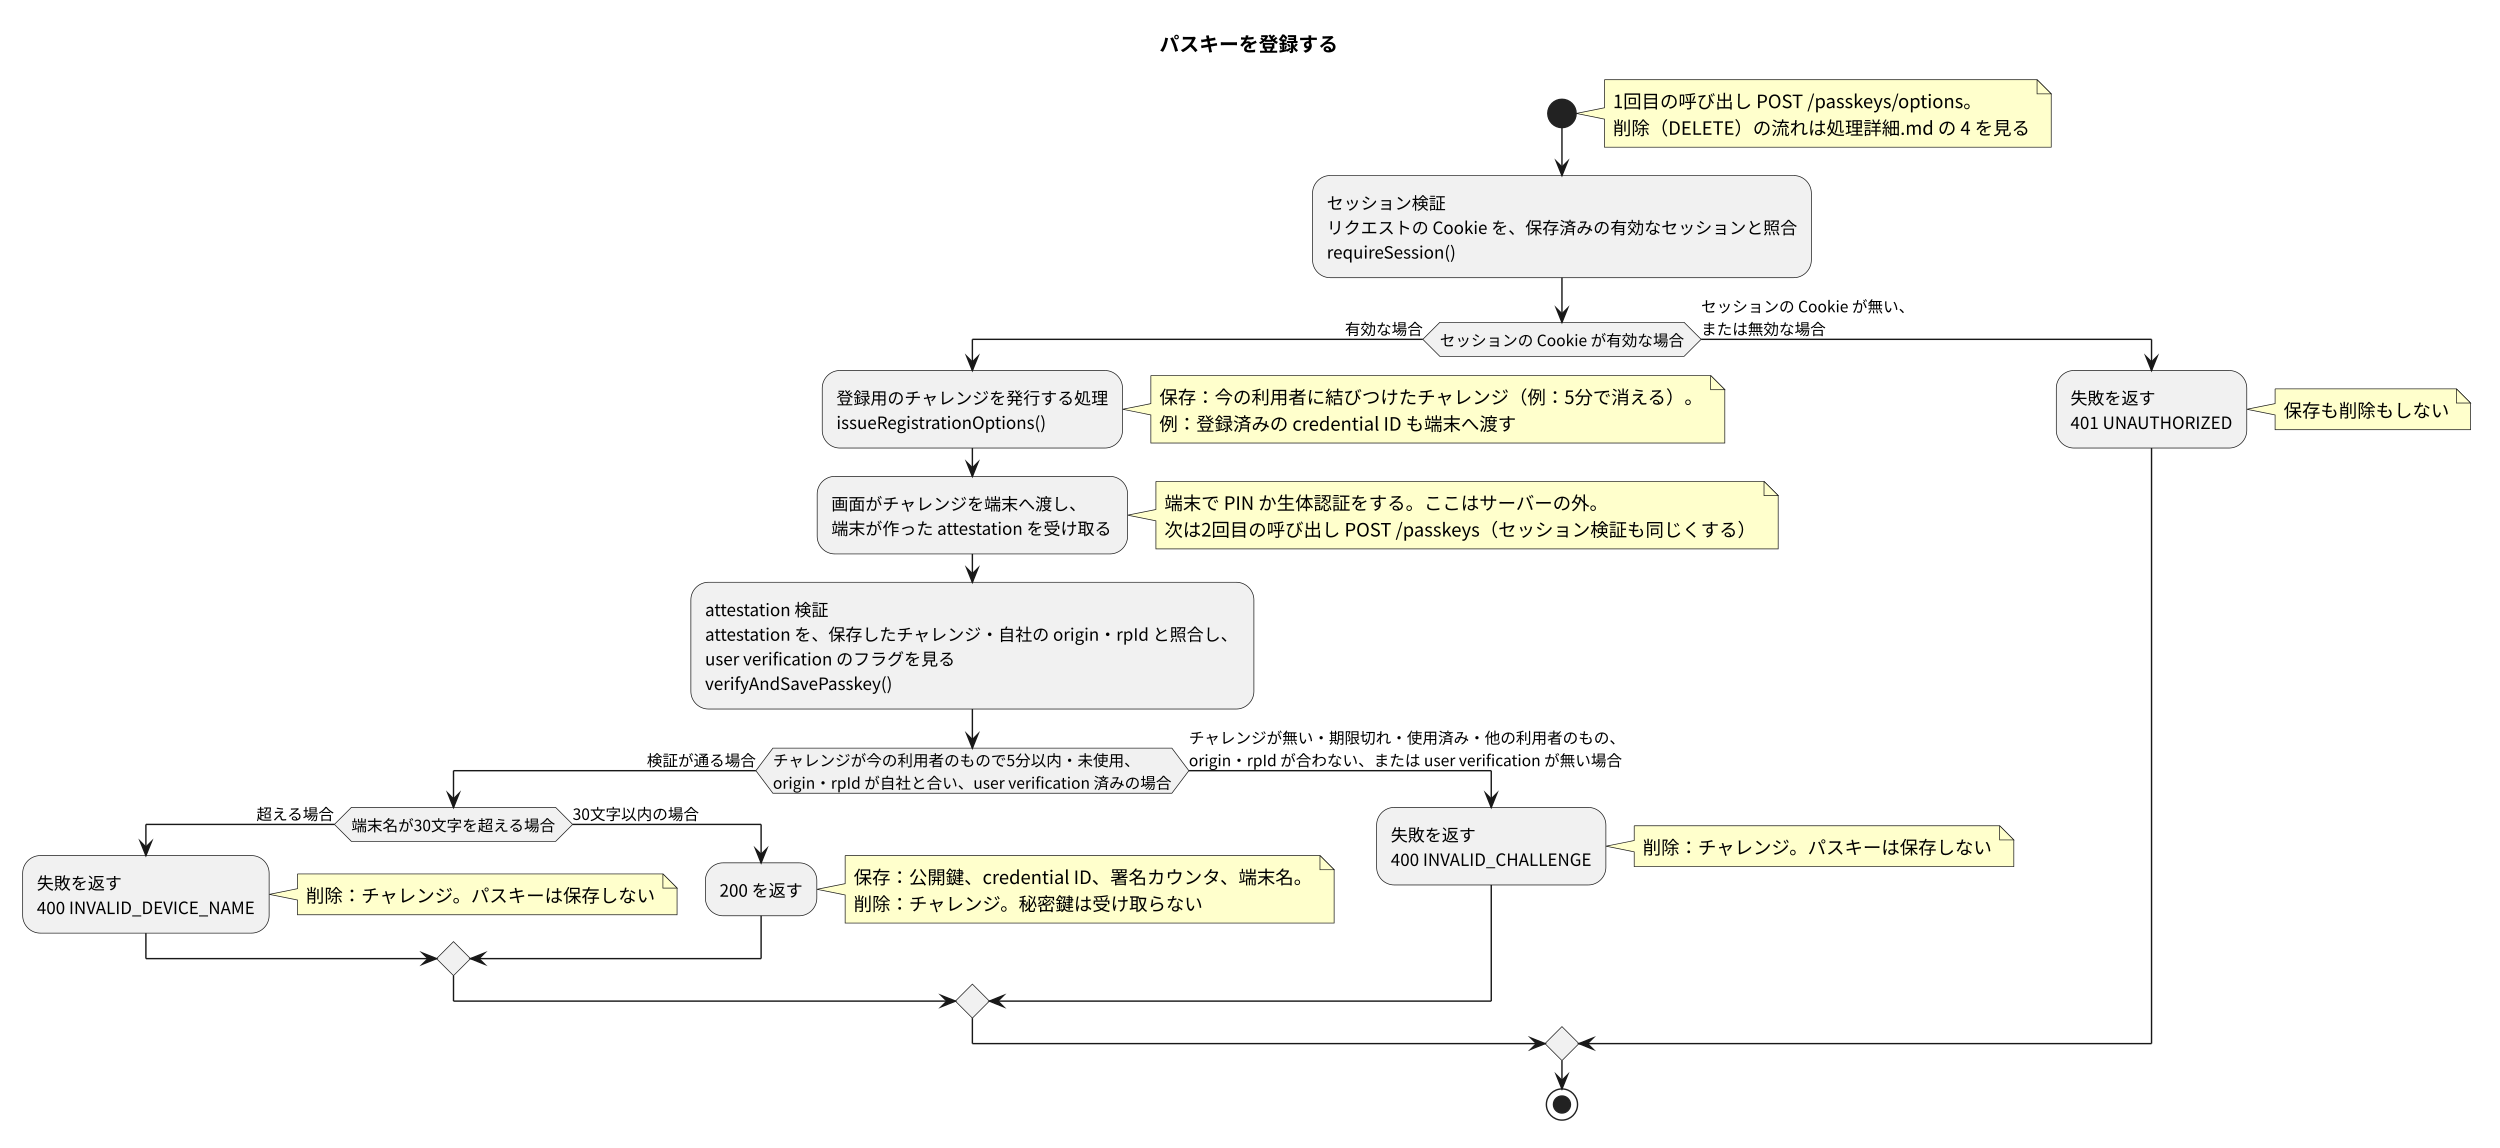
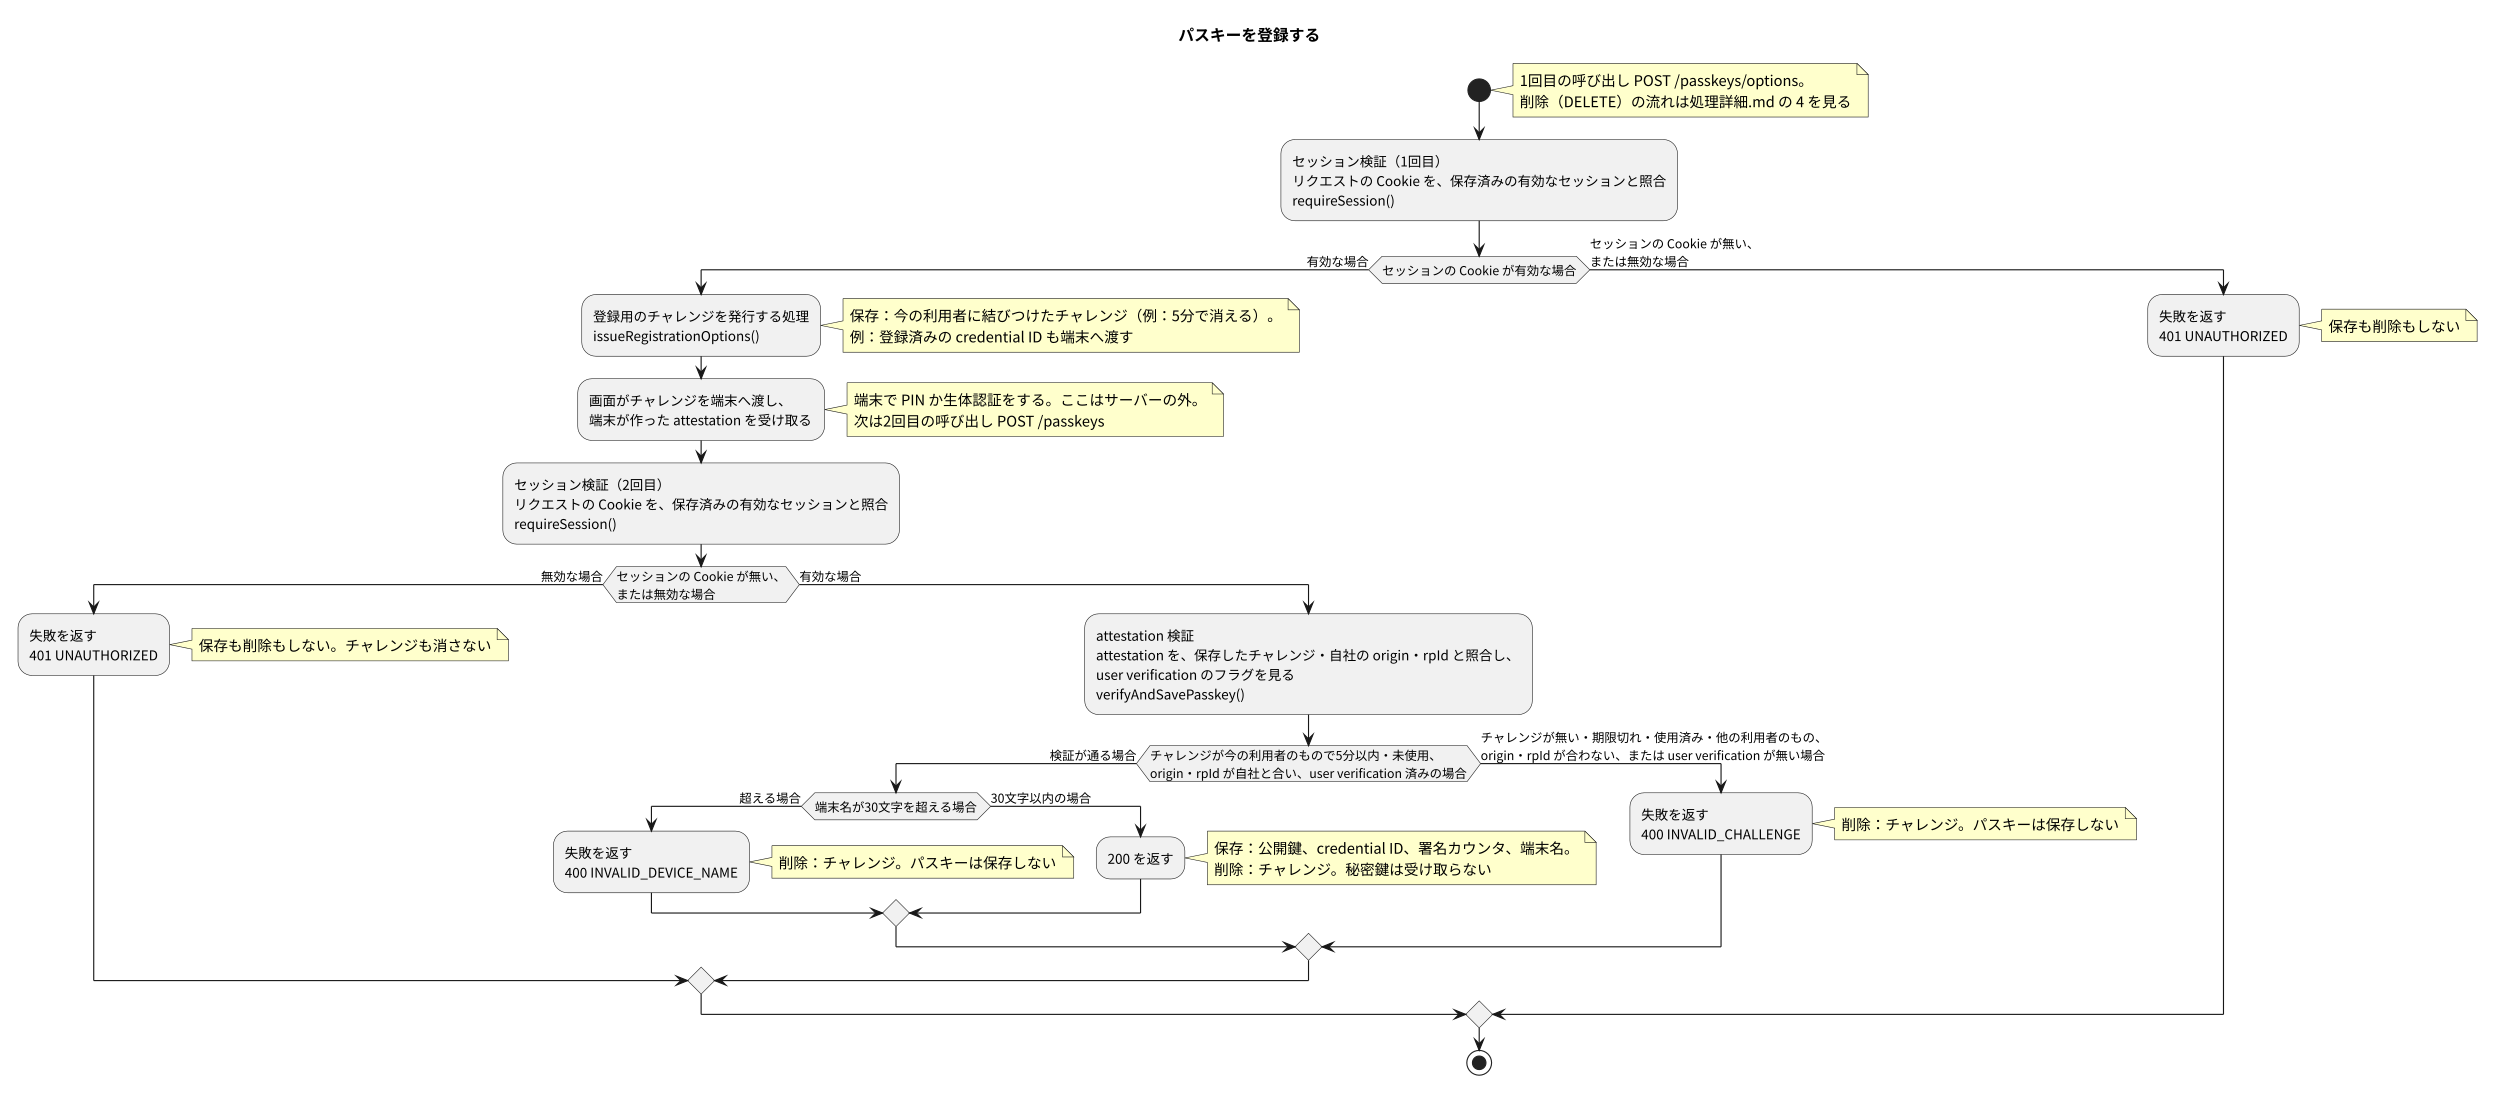
- <svg xmlns="http://www.w3.org/2000/svg" version="1.1" data-diagram-type="ACTIVITY" style="width:1765px;height:810px;background:#FFFFFF;" width="1765px" height="810px" viewBox="0 0 1765 810" zoomAndPan="magnify" preserveAspectRatio="none" contentStyleType="text/css">
+ <svg xmlns="http://www.w3.org/2000/svg" version="1.1" data-diagram-type="ACTIVITY" style="width:2220px;height:974px;background:#FFFFFF;" width="2220px" height="974px" viewBox="0 0 2220 974" zoomAndPan="magnify" preserveAspectRatio="none" contentStyleType="text/css">
  <defs />
  <g font-family="sans-serif" lengthAdjust="spacing">
    <g class="title" data-source-line="8">
-       <text x="818.61" y="36.24" fill="#000" font-size="14" textLength="125.999" font-weight="700" font-family="'Noto Sans CJK JP'">パスキーを登録する</text>
+       <text x="1046.345" y="36.24" fill="#000" font-size="14" textLength="125.999" font-weight="700" font-family="'Noto Sans CJK JP'">パスキーを登録する</text>
    </g>
-     <path d="M1132.743,56.272 L1132.743,76.096 L1112.743,80.096 L1132.743,84.096 L1132.743,103.92 A0,0 0 0 0 1132.743,103.92 L1448.167,103.92 A0,0 0 0 0 1448.167,103.92 L1448.167,66.272 L1438.167,56.272 L1132.743,56.272 A0,0 0 0 0 1132.743,56.272" style="stroke:#181818;stroke-width:0.5;" fill="#FFC" />
-     <path d="M1438.167,56.272 L1438.167,66.272 L1448.167,66.272 L1438.167,56.272" style="stroke:#181818;stroke-width:0.5;" fill="#FFC" />
-     <text x="1138.743" y="76.352" fill="#000" font-size="13" textLength="261.729" font-family="'Noto Sans CJK JP'">1回目の呼び出し POST /passkeys/options。</text>
-     <text x="1138.743" y="95.176" fill="#000" font-size="13" textLength="294.424" font-family="'Noto Sans CJK JP'">削除（DELETE）の流れは処理詳細.md の 4 を見る</text>
-     <ellipse cx="1102.743" cy="80.096" rx="10" ry="10" fill="#222" style="stroke:#222;stroke-width:1;" />
-     <rect x="926.667" y="123.92" width="352.151" height="72.128" fill="#F1F1F1" style="stroke:#181818;stroke-width:0.5;" rx="12.5" ry="12.5" />
-     <text x="936.667" y="147.84" fill="#000" font-size="12" textLength="84.001" font-family="'Noto Sans CJK JP'">セッション検証</text>
-     <text x="936.667" y="165.216" fill="#000" font-size="12" textLength="332.151" font-family="'Noto Sans CJK JP'">リクエストの Cookie を、保存済みの有効なセッションと照合</text>
-     <text x="936.667" y="182.592" fill="#000" font-size="12" textLength="91.669" font-family="'Noto Sans CJK JP'">requireSession()</text>
-     <polygon points="1016.509,227.572,1188.977,227.572,1200.977,239.572,1188.977,251.572,1016.509,251.572,1004.509,239.572,1016.509,227.572" fill="#F1F1F1" style="stroke:#181818;stroke-width:0.5;stroke-linejoin:miter;stroke-miterlimit:10;" />
-     <text x="1016.509" y="244.368" fill="#000" font-size="11" textLength="172.468" font-family="'Noto Sans CJK JP'">セッションの Cookie が有効な場合</text>
-     <text x="949.509" y="236.404" fill="#000" font-size="11" textLength="55" font-family="'Noto Sans CJK JP'">有効な場合</text>
-     <text x="1200.977" y="220.476" fill="#000" font-size="11" textLength="150.468" font-family="'Noto Sans CJK JP'">セッションの Cookie が無い、</text>
-     <text x="1200.977" y="236.404" fill="#000" font-size="11" textLength="87.999" font-family="'Noto Sans CJK JP'">または無効な場合</text>
-     <path d="M812.5,265.124 L812.5,284.948 L792.5,288.948 L812.5,292.948 L812.5,312.772 A0,0 0 0 0 812.5,312.772 L1217.715,312.772 A0,0 0 0 0 1217.715,312.772 L1217.715,275.124 L1207.715,265.124 L812.5,265.124 A0,0 0 0 0 812.5,265.124" style="stroke:#181818;stroke-width:0.5;" fill="#FFC" />
-     <path d="M1207.715,265.124 L1207.715,275.124 L1217.715,275.124 L1207.715,265.124" style="stroke:#181818;stroke-width:0.5;" fill="#FFC" />
-     <text x="818.5" y="285.204" fill="#000" font-size="13" textLength="384.215" font-family="'Noto Sans CJK JP'">保存：今の利用者に結びつけたチャレンジ（例：5分で消える）。</text>
-     <text x="818.5" y="304.028" fill="#000" font-size="13" textLength="252.044" font-family="'Noto Sans CJK JP'">例：登録済みの credential ID も端末へ渡す</text>
-     <rect x="580.499" y="261.572" width="212.001" height="54.752" fill="#F1F1F1" style="stroke:#181818;stroke-width:0.5;" rx="12.5" ry="12.5" />
-     <text x="590.499" y="285.492" fill="#000" font-size="12" textLength="192.001" font-family="'Noto Sans CJK JP'">登録用のチャレンジを発行する処理</text>
-     <text x="590.499" y="302.868" fill="#000" font-size="12" textLength="149.257" font-family="'Noto Sans CJK JP'">issueRegistrationOptions()</text>
-     <path d="M816.07,339.876 L816.07,359.7 L796.07,363.7 L816.07,367.7 L816.07,387.524 A0,0 0 0 0 816.07,387.524 L1255.397,387.524 A0,0 0 0 0 1255.397,387.524 L1255.397,349.876 L1245.397,339.876 L816.07,339.876 A0,0 0 0 0 816.07,339.876" style="stroke:#181818;stroke-width:0.5;" fill="#FFC" />
-     <path d="M1245.397,339.876 L1245.397,349.876 L1255.397,349.876 L1245.397,339.876" style="stroke:#181818;stroke-width:0.5;" fill="#FFC" />
-     <text x="822.07" y="359.956" fill="#000" font-size="13" textLength="313.261" font-family="'Noto Sans CJK JP'">端末で PIN か生体認証をする。ここはサーバーの外。</text>
-     <text x="822.07" y="378.78" fill="#000" font-size="13" textLength="418.327" font-family="'Noto Sans CJK JP'">次は2回目の呼び出し POST /passkeys（セッション検証も同じくする）</text>
-     <rect x="576.929" y="336.324" width="219.141" height="54.752" fill="#F1F1F1" style="stroke:#181818;stroke-width:0.5;" rx="12.5" ry="12.5" />
-     <text x="586.929" y="360.244" fill="#000" font-size="12" textLength="180.001" font-family="'Noto Sans CJK JP'">画面がチャレンジを端末へ渡し、</text>
-     <text x="586.929" y="377.621" fill="#000" font-size="12" textLength="199.141" font-family="'Noto Sans CJK JP'">端末が作った attestation を受け取る</text>
-     <rect x="487.75" y="411.077" width="397.499" height="89.504" fill="#F1F1F1" style="stroke:#181818;stroke-width:0.5;" rx="12.5" ry="12.5" />
-     <text x="497.75" y="434.997" fill="#000" font-size="12" textLength="88.453" font-family="'Noto Sans CJK JP'">attestation 検証</text>
-     <text x="497.75" y="452.373" fill="#000" font-size="12" textLength="377.499" font-family="'Noto Sans CJK JP'">attestation を、保存したチャレンジ・自社の origin・rpId と照合し、</text>
-     <text x="497.75" y="469.749" fill="#000" font-size="12" textLength="176.929" font-family="'Noto Sans CJK JP'">user verification のフラグを見る</text>
-     <text x="497.75" y="487.125" fill="#000" font-size="12" textLength="133.093" font-family="'Noto Sans CJK JP'">verifyAndSavePasskey()</text>
-     <polygon points="545.662,528.177,827.337,528.177,839.337,544.105,827.337,560.033,545.662,560.033,533.662,544.105,545.662,528.177" fill="#F1F1F1" style="stroke:#181818;stroke-width:0.5;stroke-linejoin:miter;stroke-miterlimit:10;" />
-     <text x="545.662" y="540.937" fill="#000" font-size="11" textLength="259.103" font-family="'Noto Sans CJK JP'">チャレンジが今の利用者のもので5分以内・未使用、</text>
-     <text x="545.662" y="556.865" fill="#000" font-size="11" textLength="281.675" font-family="'Noto Sans CJK JP'">origin・rpId が自社と合い、user verification 済みの場合</text>
-     <text x="456.662" y="540.937" fill="#000" font-size="11" textLength="76.999" font-family="'Noto Sans CJK JP'">検証が通る場合</text>
-     <text x="839.337" y="525.009" fill="#000" font-size="11" textLength="307.998" font-family="'Noto Sans CJK JP'">チャレンジが無い・期限切れ・使用済み・他の利用者のもの、</text>
-     <text x="839.337" y="540.937" fill="#000" font-size="11" textLength="306.139" font-family="'Noto Sans CJK JP'">origin・rpId が合わない、または user verification が無い場合</text>
-     <polygon points="248.07,570.033,392.279,570.033,404.279,582.033,392.279,594.033,248.07,594.033,236.07,582.033,248.07,570.033" fill="#F1F1F1" style="stroke:#181818;stroke-width:0.5;stroke-linejoin:miter;stroke-miterlimit:10;" />
-     <text x="248.07" y="586.829" fill="#000" font-size="11" textLength="144.209" font-family="'Noto Sans CJK JP'">端末名が30文字を超える場合</text>
-     <text x="181.07" y="578.865" fill="#000" font-size="11" textLength="55" font-family="'Noto Sans CJK JP'">超える場合</text>
-     <text x="404.279" y="578.865" fill="#000" font-size="11" textLength="89.209" font-family="'Noto Sans CJK JP'">30文字以内の場合</text>
-     <path d="M210.009,616.997 L210.009,627.409 L190.009,631.409 L210.009,635.409 L210.009,645.821 A0,0 0 0 0 210.009,645.821 L478.009,645.821 A0,0 0 0 0 478.009,645.821 L478.009,626.997 L468.009,616.997 L210.009,616.997 A0,0 0 0 0 210.009,616.997" style="stroke:#181818;stroke-width:0.5;" fill="#FFC" />
-     <path d="M468.009,616.997 L468.009,626.997 L478.009,626.997 L468.009,616.997" style="stroke:#181818;stroke-width:0.5;" fill="#FFC" />
-     <text x="216.009" y="637.077" fill="#000" font-size="13" textLength="247" font-family="'Noto Sans CJK JP'">削除：チャレンジ。パスキーは保存しない</text>
-     <rect x="16" y="604.033" width="174.009" height="54.752" fill="#F1F1F1" style="stroke:#181818;stroke-width:0.5;" rx="12.5" ry="12.5" />
-     <text x="26" y="627.953" fill="#000" font-size="12" textLength="60" font-family="'Noto Sans CJK JP'">失敗を返す</text>
-     <text x="26" y="645.329" fill="#000" font-size="12" textLength="154.009" font-family="'Noto Sans CJK JP'">400 INVALID_DEVICE_NAME</text>
-     <path d="M596.678,604.033 L596.678,623.857 L576.678,627.857 L596.678,631.857 L596.678,651.681 A0,0 0 0 0 596.678,651.681 L941.898,651.681 A0,0 0 0 0 941.898,651.681 L941.898,614.033 L931.898,604.033 L596.678,604.033 A0,0 0 0 0 596.678,604.033" style="stroke:#181818;stroke-width:0.5;" fill="#FFC" />
-     <path d="M931.898,604.033 L931.898,614.033 L941.898,614.033 L931.898,604.033" style="stroke:#181818;stroke-width:0.5;" fill="#FFC" />
-     <text x="602.678" y="624.113" fill="#000" font-size="13" textLength="324.22" font-family="'Noto Sans CJK JP'">保存：公開鍵、credential ID、署名カウンタ、端末名。</text>
-     <text x="602.678" y="642.937" fill="#000" font-size="13" textLength="247" font-family="'Noto Sans CJK JP'">削除：チャレンジ。秘密鍵は受け取らない</text>
-     <rect x="498.009" y="609.169" width="78.668" height="37.376" fill="#F1F1F1" style="stroke:#181818;stroke-width:0.5;" rx="12.5" ry="12.5" />
-     <text x="508.009" y="633.089" fill="#000" font-size="12" textLength="58.668" font-family="'Noto Sans CJK JP'">200 を返す</text>
-     <polygon points="320.174,664.785,332.174,676.785,320.174,688.785,308.174,676.785,320.174,664.785" fill="#F1F1F1" style="stroke:#181818;stroke-width:0.5;stroke-linejoin:miter;stroke-miterlimit:10;" />
-     <path d="M1153.751,582.997 L1153.751,593.409 L1133.751,597.409 L1153.751,601.409 L1153.751,611.821 A0,0 0 0 0 1153.751,611.821 L1421.751,611.821 A0,0 0 0 0 1421.751,611.821 L1421.751,592.997 L1411.751,582.997 L1153.751,582.997 A0,0 0 0 0 1153.751,582.997" style="stroke:#181818;stroke-width:0.5;" fill="#FFC" />
-     <path d="M1411.751,582.997 L1411.751,592.997 L1421.751,592.997 L1411.751,582.997" style="stroke:#181818;stroke-width:0.5;" fill="#FFC" />
-     <text x="1159.751" y="603.077" fill="#000" font-size="13" textLength="247" font-family="'Noto Sans CJK JP'">削除：チャレンジ。パスキーは保存しない</text>
-     <rect x="971.898" y="570.033" width="161.853" height="54.752" fill="#F1F1F1" style="stroke:#181818;stroke-width:0.5;" rx="12.5" ry="12.5" />
-     <text x="981.898" y="593.953" fill="#000" font-size="12" textLength="60" font-family="'Noto Sans CJK JP'">失敗を返す</text>
-     <text x="981.898" y="611.329" fill="#000" font-size="12" textLength="141.853" font-family="'Noto Sans CJK JP'">400 INVALID_CHALLENGE</text>
-     <polygon points="686.499,694.785,698.499,706.785,686.499,718.785,674.499,706.785,686.499,694.785" fill="#F1F1F1" style="stroke:#181818;stroke-width:0.5;stroke-linejoin:miter;stroke-miterlimit:10;" />
-     <path d="M1606.22,274.536 L1606.22,284.948 L1586.22,288.948 L1606.22,292.948 L1606.22,303.36 A0,0 0 0 0 1606.22,303.36 L1744.22,303.36 A0,0 0 0 0 1744.22,303.36 L1744.22,284.536 L1734.22,274.536 L1606.22,274.536 A0,0 0 0 0 1606.22,274.536" style="stroke:#181818;stroke-width:0.5;" fill="#FFC" />
-     <path d="M1734.22,274.536 L1734.22,284.536 L1744.22,284.536 L1734.22,274.536" style="stroke:#181818;stroke-width:0.5;" fill="#FFC" />
-     <text x="1612.22" y="294.616" fill="#000" font-size="13" textLength="117" font-family="'Noto Sans CJK JP'">保存も削除もしない</text>
-     <rect x="1451.751" y="261.572" width="134.469" height="54.752" fill="#F1F1F1" style="stroke:#181818;stroke-width:0.5;" rx="12.5" ry="12.5" />
-     <text x="1461.751" y="285.492" fill="#000" font-size="12" textLength="60" font-family="'Noto Sans CJK JP'">失敗を返す</text>
-     <text x="1461.751" y="302.868" fill="#000" font-size="12" textLength="114.469" font-family="'Noto Sans CJK JP'">401 UNAUTHORIZED</text>
-     <polygon points="1102.743,724.785,1114.743,736.785,1102.743,748.785,1090.743,736.785,1102.743,724.785" fill="#F1F1F1" style="stroke:#181818;stroke-width:0.5;stroke-linejoin:miter;stroke-miterlimit:10;" />
-     <ellipse cx="1102.743" cy="779.785" rx="11" ry="11" fill="none" style="stroke:#222;stroke-width:1;" />
-     <ellipse cx="1102.743" cy="779.785" rx="6" ry="6" fill="#222" style="stroke:#222;stroke-width:1;" />
-     <line x1="1102.743" y1="90.096" x2="1102.743" y2="123.92" style="stroke:#181818;stroke-width:1;" />
-     <polygon points="1098.743,113.92,1102.743,123.92,1106.743,113.92,1102.743,117.92" fill="#181818" style="stroke:#181818;stroke-width:1;stroke-linejoin:miter;stroke-miterlimit:10;" />
-     <line x1="686.499" y1="316.324" x2="686.499" y2="336.324" style="stroke:#181818;stroke-width:1;" />
-     <polygon points="682.499,326.324,686.499,336.324,690.499,326.324,686.499,330.324" fill="#181818" style="stroke:#181818;stroke-width:1;stroke-linejoin:miter;stroke-miterlimit:10;" />
-     <line x1="686.499" y1="391.077" x2="686.499" y2="411.077" style="stroke:#181818;stroke-width:1;" />
-     <polygon points="682.499,401.077,686.499,411.077,690.499,401.077,686.499,405.077" fill="#181818" style="stroke:#181818;stroke-width:1;stroke-linejoin:miter;stroke-miterlimit:10;" />
-     <line x1="236.07" y1="582.033" x2="103.005" y2="582.033" style="stroke:#181818;stroke-width:1;" />
-     <line x1="103.005" y1="582.033" x2="103.005" y2="604.033" style="stroke:#181818;stroke-width:1;" />
-     <polygon points="99.005,594.033,103.005,604.033,107.005,594.033,103.005,598.033" fill="#181818" style="stroke:#181818;stroke-width:1;stroke-linejoin:miter;stroke-miterlimit:10;" />
-     <line x1="404.279" y1="582.033" x2="537.344" y2="582.033" style="stroke:#181818;stroke-width:1;" />
-     <line x1="537.344" y1="582.033" x2="537.344" y2="609.169" style="stroke:#181818;stroke-width:1;" />
-     <polygon points="533.344,599.169,537.344,609.169,541.344,599.169,537.344,603.169" fill="#181818" style="stroke:#181818;stroke-width:1;stroke-linejoin:miter;stroke-miterlimit:10;" />
-     <line x1="103.005" y1="658.785" x2="103.005" y2="676.785" style="stroke:#181818;stroke-width:1;" />
-     <line x1="103.005" y1="676.785" x2="308.174" y2="676.785" style="stroke:#181818;stroke-width:1;" />
-     <polygon points="298.174,672.785,308.174,676.785,298.174,680.785,302.174,676.785" fill="#181818" style="stroke:#181818;stroke-width:1;stroke-linejoin:miter;stroke-miterlimit:10;" />
-     <line x1="537.344" y1="646.545" x2="537.344" y2="676.785" style="stroke:#181818;stroke-width:1;" />
-     <line x1="537.344" y1="676.785" x2="332.174" y2="676.785" style="stroke:#181818;stroke-width:1;" />
-     <polygon points="342.174,672.785,332.174,676.785,342.174,680.785,338.174,676.785" fill="#181818" style="stroke:#181818;stroke-width:1;stroke-linejoin:miter;stroke-miterlimit:10;" />
-     <line x1="533.662" y1="544.105" x2="320.174" y2="544.105" style="stroke:#181818;stroke-width:1;" />
-     <line x1="320.174" y1="544.105" x2="320.174" y2="570.033" style="stroke:#181818;stroke-width:1;" />
-     <polygon points="316.174,560.033,320.174,570.033,324.174,560.033,320.174,564.033" fill="#181818" style="stroke:#181818;stroke-width:1;stroke-linejoin:miter;stroke-miterlimit:10;" />
-     <line x1="839.337" y1="544.105" x2="1052.825" y2="544.105" style="stroke:#181818;stroke-width:1;" />
-     <line x1="1052.825" y1="544.105" x2="1052.825" y2="570.033" style="stroke:#181818;stroke-width:1;" />
-     <polygon points="1048.825,560.033,1052.825,570.033,1056.825,560.033,1052.825,564.033" fill="#181818" style="stroke:#181818;stroke-width:1;stroke-linejoin:miter;stroke-miterlimit:10;" />
-     <line x1="320.174" y1="688.785" x2="320.174" y2="706.785" style="stroke:#181818;stroke-width:1;" />
-     <line x1="320.174" y1="706.785" x2="674.499" y2="706.785" style="stroke:#181818;stroke-width:1;" />
-     <polygon points="664.499,702.785,674.499,706.785,664.499,710.785,668.499,706.785" fill="#181818" style="stroke:#181818;stroke-width:1;stroke-linejoin:miter;stroke-miterlimit:10;" />
-     <line x1="1052.825" y1="624.785" x2="1052.825" y2="706.785" style="stroke:#181818;stroke-width:1;" />
-     <line x1="1052.825" y1="706.785" x2="698.499" y2="706.785" style="stroke:#181818;stroke-width:1;" />
-     <polygon points="708.499,702.785,698.499,706.785,708.499,710.785,704.499,706.785" fill="#181818" style="stroke:#181818;stroke-width:1;stroke-linejoin:miter;stroke-miterlimit:10;" />
-     <line x1="686.499" y1="500.581" x2="686.499" y2="528.177" style="stroke:#181818;stroke-width:1;" />
-     <polygon points="682.499,518.177,686.499,528.177,690.499,518.177,686.499,522.177" fill="#181818" style="stroke:#181818;stroke-width:1;stroke-linejoin:miter;stroke-miterlimit:10;" />
-     <line x1="1004.509" y1="239.572" x2="686.499" y2="239.572" style="stroke:#181818;stroke-width:1;" />
-     <line x1="686.499" y1="239.572" x2="686.499" y2="261.572" style="stroke:#181818;stroke-width:1;" />
-     <polygon points="682.499,251.572,686.499,261.572,690.499,251.572,686.499,255.572" fill="#181818" style="stroke:#181818;stroke-width:1;stroke-linejoin:miter;stroke-miterlimit:10;" />
-     <line x1="1200.977" y1="239.572" x2="1518.986" y2="239.572" style="stroke:#181818;stroke-width:1;" />
-     <line x1="1518.986" y1="239.572" x2="1518.986" y2="261.572" style="stroke:#181818;stroke-width:1;" />
-     <polygon points="1514.986,251.572,1518.986,261.572,1522.986,251.572,1518.986,255.572" fill="#181818" style="stroke:#181818;stroke-width:1;stroke-linejoin:miter;stroke-miterlimit:10;" />
-     <line x1="686.499" y1="718.785" x2="686.499" y2="736.785" style="stroke:#181818;stroke-width:1;" />
-     <line x1="686.499" y1="736.785" x2="1090.743" y2="736.785" style="stroke:#181818;stroke-width:1;" />
-     <polygon points="1080.743,732.785,1090.743,736.785,1080.743,740.785,1084.743,736.785" fill="#181818" style="stroke:#181818;stroke-width:1;stroke-linejoin:miter;stroke-miterlimit:10;" />
-     <line x1="1518.986" y1="316.324" x2="1518.986" y2="736.785" style="stroke:#181818;stroke-width:1;" />
-     <line x1="1518.986" y1="736.785" x2="1114.743" y2="736.785" style="stroke:#181818;stroke-width:1;" />
-     <polygon points="1124.743,732.785,1114.743,736.785,1124.743,740.785,1120.743,736.785" fill="#181818" style="stroke:#181818;stroke-width:1;stroke-linejoin:miter;stroke-miterlimit:10;" />
-     <line x1="1102.743" y1="196.048" x2="1102.743" y2="227.572" style="stroke:#181818;stroke-width:1;" />
-     <polygon points="1098.743,217.572,1102.743,227.572,1106.743,217.572,1102.743,221.572" fill="#181818" style="stroke:#181818;stroke-width:1;stroke-linejoin:miter;stroke-miterlimit:10;" />
-     <line x1="1102.743" y1="748.785" x2="1102.743" y2="768.785" style="stroke:#181818;stroke-width:1;" />
-     <polygon points="1098.743,758.785,1102.743,768.785,1106.743,758.785,1102.743,762.785" fill="#181818" style="stroke:#181818;stroke-width:1;stroke-linejoin:miter;stroke-miterlimit:10;" />
+     <path d="M1343.528,56.272 L1343.528,76.096 L1323.528,80.096 L1343.528,84.096 L1343.528,103.92 A0,0 0 0 0 1343.528,103.92 L1658.953,103.92 A0,0 0 0 0 1658.953,103.92 L1658.953,66.272 L1648.953,56.272 L1343.528,56.272 A0,0 0 0 0 1343.528,56.272" style="stroke:#181818;stroke-width:0.5;" fill="#FFC" />
+     <path d="M1648.953,56.272 L1648.953,66.272 L1658.953,66.272 L1648.953,56.272" style="stroke:#181818;stroke-width:0.5;" fill="#FFC" />
+     <text x="1349.528" y="76.352" fill="#000" font-size="13" textLength="261.729" font-family="'Noto Sans CJK JP'">1回目の呼び出し POST /passkeys/options。</text>
+     <text x="1349.528" y="95.176" fill="#000" font-size="13" textLength="294.424" font-family="'Noto Sans CJK JP'">削除（DELETE）の流れは処理詳細.md の 4 を見る</text>
+     <ellipse cx="1313.528" cy="80.096" rx="10" ry="10" fill="#222" style="stroke:#222;stroke-width:1;" />
+     <rect x="1137.453" y="123.92" width="352.151" height="72.128" fill="#F1F1F1" style="stroke:#181818;stroke-width:0.5;" rx="12.5" ry="12.5" />
+     <text x="1147.453" y="147.84" fill="#000" font-size="12" textLength="138.661" font-family="'Noto Sans CJK JP'">セッション検証（1回目）</text>
+     <text x="1147.453" y="165.216" fill="#000" font-size="12" textLength="332.151" font-family="'Noto Sans CJK JP'">リクエストの Cookie を、保存済みの有効なセッションと照合</text>
+     <text x="1147.453" y="182.592" fill="#000" font-size="12" textLength="91.669" font-family="'Noto Sans CJK JP'">requireSession()</text>
+     <polygon points="1227.294,227.572,1399.762,227.572,1411.762,239.572,1399.762,251.572,1227.294,251.572,1215.294,239.572,1227.294,227.572" fill="#F1F1F1" style="stroke:#181818;stroke-width:0.5;stroke-linejoin:miter;stroke-miterlimit:10;" />
+     <text x="1227.294" y="244.368" fill="#000" font-size="11" textLength="172.468" font-family="'Noto Sans CJK JP'">セッションの Cookie が有効な場合</text>
+     <text x="1160.295" y="236.404" fill="#000" font-size="11" textLength="55" font-family="'Noto Sans CJK JP'">有効な場合</text>
+     <text x="1411.762" y="220.476" fill="#000" font-size="11" textLength="150.468" font-family="'Noto Sans CJK JP'">セッションの Cookie が無い、</text>
+     <text x="1411.762" y="236.404" fill="#000" font-size="11" textLength="87.999" font-family="'Noto Sans CJK JP'">または無効な場合</text>
+     <path d="M748.602,265.124 L748.602,284.948 L728.602,288.948 L748.602,292.948 L748.602,312.772 A0,0 0 0 0 748.602,312.772 L1153.818,312.772 A0,0 0 0 0 1153.818,312.772 L1153.818,275.124 L1143.818,265.124 L748.602,265.124 A0,0 0 0 0 748.602,265.124" style="stroke:#181818;stroke-width:0.5;" fill="#FFC" />
+     <path d="M1143.818,265.124 L1143.818,275.124 L1153.818,275.124 L1143.818,265.124" style="stroke:#181818;stroke-width:0.5;" fill="#FFC" />
+     <text x="754.602" y="285.204" fill="#000" font-size="13" textLength="384.215" font-family="'Noto Sans CJK JP'">保存：今の利用者に結びつけたチャレンジ（例：5分で消える）。</text>
+     <text x="754.602" y="304.028" fill="#000" font-size="13" textLength="252.044" font-family="'Noto Sans CJK JP'">例：登録済みの credential ID も端末へ渡す</text>
+     <rect x="516.601" y="261.572" width="212.001" height="54.752" fill="#F1F1F1" style="stroke:#181818;stroke-width:0.5;" rx="12.5" ry="12.5" />
+     <text x="526.601" y="285.492" fill="#000" font-size="12" textLength="192.001" font-family="'Noto Sans CJK JP'">登録用のチャレンジを発行する処理</text>
+     <text x="526.601" y="302.868" fill="#000" font-size="12" textLength="149.257" font-family="'Noto Sans CJK JP'">issueRegistrationOptions()</text>
+     <path d="M752.172,339.876 L752.172,359.7 L732.172,363.7 L752.172,367.7 L752.172,387.524 A0,0 0 0 0 752.172,387.524 L1086.433,387.524 A0,0 0 0 0 1086.433,387.524 L1086.433,349.876 L1076.433,339.876 L752.172,339.876 A0,0 0 0 0 752.172,339.876" style="stroke:#181818;stroke-width:0.5;" fill="#FFC" />
+     <path d="M1076.433,339.876 L1076.433,349.876 L1086.433,349.876 L1076.433,339.876" style="stroke:#181818;stroke-width:0.5;" fill="#FFC" />
+     <text x="758.172" y="359.956" fill="#000" font-size="13" textLength="313.261" font-family="'Noto Sans CJK JP'">端末で PIN か生体認証をする。ここはサーバーの外。</text>
+     <text x="758.172" y="378.78" fill="#000" font-size="13" textLength="223.327" font-family="'Noto Sans CJK JP'">次は2回目の呼び出し POST /passkeys</text>
+     <rect x="513.031" y="336.324" width="219.141" height="54.752" fill="#F1F1F1" style="stroke:#181818;stroke-width:0.5;" rx="12.5" ry="12.5" />
+     <text x="523.031" y="360.244" fill="#000" font-size="12" textLength="180.001" font-family="'Noto Sans CJK JP'">画面がチャレンジを端末へ渡し、</text>
+     <text x="523.031" y="377.621" fill="#000" font-size="12" textLength="199.141" font-family="'Noto Sans CJK JP'">端末が作った attestation を受け取る</text>
+     <rect x="446.526" y="411.077" width="352.151" height="72.128" fill="#F1F1F1" style="stroke:#181818;stroke-width:0.5;" rx="12.5" ry="12.5" />
+     <text x="456.526" y="434.997" fill="#000" font-size="12" textLength="138.661" font-family="'Noto Sans CJK JP'">セッション検証（2回目）</text>
+     <text x="456.526" y="452.373" fill="#000" font-size="12" textLength="332.151" font-family="'Noto Sans CJK JP'">リクエストの Cookie を、保存済みの有効なセッションと照合</text>
+     <text x="456.526" y="469.749" fill="#000" font-size="12" textLength="91.669" font-family="'Noto Sans CJK JP'">requireSession()</text>
+     <polygon points="547.367,503.205,697.835,503.205,709.835,519.133,697.835,535.061,547.367,535.061,535.367,519.133,547.367,503.205" fill="#F1F1F1" style="stroke:#181818;stroke-width:0.5;stroke-linejoin:miter;stroke-miterlimit:10;" />
+     <text x="547.367" y="515.965" fill="#000" font-size="11" textLength="150.468" font-family="'Noto Sans CJK JP'">セッションの Cookie が無い、</text>
+     <text x="547.367" y="531.893" fill="#000" font-size="11" textLength="87.999" font-family="'Noto Sans CJK JP'">または無効な場合</text>
+     <text x="480.368" y="515.965" fill="#000" font-size="11" textLength="55" font-family="'Noto Sans CJK JP'">無効な場合</text>
+     <text x="709.835" y="515.965" fill="#000" font-size="11" textLength="55" font-family="'Noto Sans CJK JP'">有効な場合</text>
+     <path d="M170.469,558.025 L170.469,568.437 L150.469,572.437 L170.469,576.437 L170.469,586.849 A0,0 0 0 0 170.469,586.849 L451.469,586.849 A0,0 0 0 0 451.469,586.849 L451.469,568.025 L441.469,558.025 L170.469,558.025 A0,0 0 0 0 170.469,558.025" style="stroke:#181818;stroke-width:0.5;" fill="#FFC" />
+     <path d="M441.469,558.025 L441.469,568.025 L451.469,568.025 L441.469,558.025" style="stroke:#181818;stroke-width:0.5;" fill="#FFC" />
+     <text x="176.469" y="578.105" fill="#000" font-size="13" textLength="260" font-family="'Noto Sans CJK JP'">保存も削除もしない。チャレンジも消さない</text>
+     <rect x="16" y="545.061" width="134.469" height="54.752" fill="#F1F1F1" style="stroke:#181818;stroke-width:0.5;" rx="12.5" ry="12.5" />
+     <text x="26" y="568.981" fill="#000" font-size="12" textLength="60" font-family="'Noto Sans CJK JP'">失敗を返す</text>
+     <text x="26" y="586.357" fill="#000" font-size="12" textLength="114.469" font-family="'Noto Sans CJK JP'">401 UNAUTHORIZED</text>
+     <rect x="963.219" y="545.061" width="397.499" height="89.504" fill="#F1F1F1" style="stroke:#181818;stroke-width:0.5;" rx="12.5" ry="12.5" />
+     <text x="973.219" y="568.981" fill="#000" font-size="12" textLength="88.453" font-family="'Noto Sans CJK JP'">attestation 検証</text>
+     <text x="973.219" y="586.357" fill="#000" font-size="12" textLength="377.499" font-family="'Noto Sans CJK JP'">attestation を、保存したチャレンジ・自社の origin・rpId と照合し、</text>
+     <text x="973.219" y="603.733" fill="#000" font-size="12" textLength="176.929" font-family="'Noto Sans CJK JP'">user verification のフラグを見る</text>
+     <text x="973.219" y="621.109" fill="#000" font-size="12" textLength="133.093" font-family="'Noto Sans CJK JP'">verifyAndSavePasskey()</text>
+     <polygon points="1021.131,662.161,1302.806,662.161,1314.806,678.089,1302.806,694.017,1021.131,694.017,1009.131,678.089,1021.131,662.161" fill="#F1F1F1" style="stroke:#181818;stroke-width:0.5;stroke-linejoin:miter;stroke-miterlimit:10;" />
+     <text x="1021.131" y="674.921" fill="#000" font-size="11" textLength="259.103" font-family="'Noto Sans CJK JP'">チャレンジが今の利用者のもので5分以内・未使用、</text>
+     <text x="1021.131" y="690.849" fill="#000" font-size="11" textLength="281.675" font-family="'Noto Sans CJK JP'">origin・rpId が自社と合い、user verification 済みの場合</text>
+     <text x="932.131" y="674.921" fill="#000" font-size="11" textLength="76.999" font-family="'Noto Sans CJK JP'">検証が通る場合</text>
+     <text x="1314.806" y="658.993" fill="#000" font-size="11" textLength="307.998" font-family="'Noto Sans CJK JP'">チャレンジが無い・期限切れ・使用済み・他の利用者のもの、</text>
+     <text x="1314.806" y="674.921" fill="#000" font-size="11" textLength="306.139" font-family="'Noto Sans CJK JP'">origin・rpId が合わない、または user verification が無い場合</text>
+     <polygon points="723.539,704.017,867.748,704.017,879.748,716.017,867.748,728.017,723.539,728.017,711.539,716.017,723.539,704.017" fill="#F1F1F1" style="stroke:#181818;stroke-width:0.5;stroke-linejoin:miter;stroke-miterlimit:10;" />
+     <text x="723.539" y="720.813" fill="#000" font-size="11" textLength="144.209" font-family="'Noto Sans CJK JP'">端末名が30文字を超える場合</text>
+     <text x="656.539" y="712.849" fill="#000" font-size="11" textLength="55" font-family="'Noto Sans CJK JP'">超える場合</text>
+     <text x="879.748" y="712.849" fill="#000" font-size="11" textLength="89.209" font-family="'Noto Sans CJK JP'">30文字以内の場合</text>
+     <path d="M685.478,750.981 L685.478,761.393 L665.478,765.393 L685.478,769.393 L685.478,779.805 A0,0 0 0 0 685.478,779.805 L953.479,779.805 A0,0 0 0 0 953.479,779.805 L953.479,760.981 L943.479,750.981 L685.478,750.981 A0,0 0 0 0 685.478,750.981" style="stroke:#181818;stroke-width:0.5;" fill="#FFC" />
+     <path d="M943.479,750.981 L943.479,760.981 L953.479,760.981 L943.479,750.981" style="stroke:#181818;stroke-width:0.5;" fill="#FFC" />
+     <text x="691.478" y="771.061" fill="#000" font-size="13" textLength="247" font-family="'Noto Sans CJK JP'">削除：チャレンジ。パスキーは保存しない</text>
+     <rect x="491.469" y="738.017" width="174.009" height="54.752" fill="#F1F1F1" style="stroke:#181818;stroke-width:0.5;" rx="12.5" ry="12.5" />
+     <text x="501.469" y="761.937" fill="#000" font-size="12" textLength="60" font-family="'Noto Sans CJK JP'">失敗を返す</text>
+     <text x="501.469" y="779.313" fill="#000" font-size="12" textLength="154.009" font-family="'Noto Sans CJK JP'">400 INVALID_DEVICE_NAME</text>
+     <path d="M1072.147,738.017 L1072.147,757.841 L1052.147,761.841 L1072.147,765.841 L1072.147,785.665 A0,0 0 0 0 1072.147,785.665 L1417.367,785.665 A0,0 0 0 0 1417.367,785.665 L1417.367,748.017 L1407.367,738.017 L1072.147,738.017 A0,0 0 0 0 1072.147,738.017" style="stroke:#181818;stroke-width:0.5;" fill="#FFC" />
+     <path d="M1407.367,738.017 L1407.367,748.017 L1417.367,748.017 L1407.367,738.017" style="stroke:#181818;stroke-width:0.5;" fill="#FFC" />
+     <text x="1078.147" y="758.097" fill="#000" font-size="13" textLength="324.22" font-family="'Noto Sans CJK JP'">保存：公開鍵、credential ID、署名カウンタ、端末名。</text>
+     <text x="1078.147" y="776.921" fill="#000" font-size="13" textLength="247" font-family="'Noto Sans CJK JP'">削除：チャレンジ。秘密鍵は受け取らない</text>
+     <rect x="973.479" y="743.153" width="78.668" height="37.376" fill="#F1F1F1" style="stroke:#181818;stroke-width:0.5;" rx="12.5" ry="12.5" />
+     <text x="983.479" y="767.073" fill="#000" font-size="12" textLength="58.668" font-family="'Noto Sans CJK JP'">200 を返す</text>
+     <polygon points="795.643,798.769,807.643,810.769,795.643,822.769,783.643,810.769,795.643,798.769" fill="#F1F1F1" style="stroke:#181818;stroke-width:0.5;stroke-linejoin:miter;stroke-miterlimit:10;" />
+     <path d="M1629.22,716.981 L1629.22,727.393 L1609.22,731.393 L1629.22,735.393 L1629.22,745.805 A0,0 0 0 0 1629.22,745.805 L1897.221,745.805 A0,0 0 0 0 1897.221,745.805 L1897.221,726.981 L1887.221,716.981 L1629.22,716.981 A0,0 0 0 0 1629.22,716.981" style="stroke:#181818;stroke-width:0.5;" fill="#FFC" />
+     <path d="M1887.221,716.981 L1887.221,726.981 L1897.221,726.981 L1887.221,716.981" style="stroke:#181818;stroke-width:0.5;" fill="#FFC" />
+     <text x="1635.22" y="737.061" fill="#000" font-size="13" textLength="247" font-family="'Noto Sans CJK JP'">削除：チャレンジ。パスキーは保存しない</text>
+     <rect x="1447.367" y="704.017" width="161.853" height="54.752" fill="#F1F1F1" style="stroke:#181818;stroke-width:0.5;" rx="12.5" ry="12.5" />
+     <text x="1457.367" y="727.937" fill="#000" font-size="12" textLength="60" font-family="'Noto Sans CJK JP'">失敗を返す</text>
+     <text x="1457.367" y="745.313" fill="#000" font-size="12" textLength="141.853" font-family="'Noto Sans CJK JP'">400 INVALID_CHALLENGE</text>
+     <polygon points="1161.968,828.769,1173.968,840.769,1161.968,852.769,1149.968,840.769,1161.968,828.769" fill="#F1F1F1" style="stroke:#181818;stroke-width:0.5;stroke-linejoin:miter;stroke-miterlimit:10;" />
+     <polygon points="622.601,858.769,634.601,870.769,622.601,882.769,610.601,870.769,622.601,858.769" fill="#F1F1F1" style="stroke:#181818;stroke-width:0.5;stroke-linejoin:miter;stroke-miterlimit:10;" />
+     <path d="M2061.689,274.536 L2061.689,284.948 L2041.689,288.948 L2061.689,292.948 L2061.689,303.36 A0,0 0 0 0 2061.689,303.36 L2199.689,303.36 A0,0 0 0 0 2199.689,303.36 L2199.689,284.536 L2189.689,274.536 L2061.689,274.536 A0,0 0 0 0 2061.689,274.536" style="stroke:#181818;stroke-width:0.5;" fill="#FFC" />
+     <path d="M2189.689,274.536 L2189.689,284.536 L2199.689,284.536 L2189.689,274.536" style="stroke:#181818;stroke-width:0.5;" fill="#FFC" />
+     <text x="2067.689" y="294.616" fill="#000" font-size="13" textLength="117" font-family="'Noto Sans CJK JP'">保存も削除もしない</text>
+     <rect x="1907.221" y="261.572" width="134.469" height="54.752" fill="#F1F1F1" style="stroke:#181818;stroke-width:0.5;" rx="12.5" ry="12.5" />
+     <text x="1917.221" y="285.492" fill="#000" font-size="12" textLength="60" font-family="'Noto Sans CJK JP'">失敗を返す</text>
+     <text x="1917.221" y="302.868" fill="#000" font-size="12" textLength="114.469" font-family="'Noto Sans CJK JP'">401 UNAUTHORIZED</text>
+     <polygon points="1313.528,888.769,1325.528,900.769,1313.528,912.769,1301.528,900.769,1313.528,888.769" fill="#F1F1F1" style="stroke:#181818;stroke-width:0.5;stroke-linejoin:miter;stroke-miterlimit:10;" />
+     <ellipse cx="1313.528" cy="943.769" rx="11" ry="11" fill="none" style="stroke:#222;stroke-width:1;" />
+     <ellipse cx="1313.528" cy="943.769" rx="6" ry="6" fill="#222" style="stroke:#222;stroke-width:1;" />
+     <line x1="1313.528" y1="90.096" x2="1313.528" y2="123.92" style="stroke:#181818;stroke-width:1;" />
+     <polygon points="1309.528,113.92,1313.528,123.92,1317.528,113.92,1313.528,117.92" fill="#181818" style="stroke:#181818;stroke-width:1;stroke-linejoin:miter;stroke-miterlimit:10;" />
+     <line x1="622.601" y1="316.324" x2="622.601" y2="336.324" style="stroke:#181818;stroke-width:1;" />
+     <polygon points="618.601,326.324,622.601,336.324,626.601,326.324,622.601,330.324" fill="#181818" style="stroke:#181818;stroke-width:1;stroke-linejoin:miter;stroke-miterlimit:10;" />
+     <line x1="622.601" y1="391.077" x2="622.601" y2="411.077" style="stroke:#181818;stroke-width:1;" />
+     <polygon points="618.601,401.077,622.601,411.077,626.601,401.077,622.601,405.077" fill="#181818" style="stroke:#181818;stroke-width:1;stroke-linejoin:miter;stroke-miterlimit:10;" />
+     <line x1="711.539" y1="716.017" x2="578.474" y2="716.017" style="stroke:#181818;stroke-width:1;" />
+     <line x1="578.474" y1="716.017" x2="578.474" y2="738.017" style="stroke:#181818;stroke-width:1;" />
+     <polygon points="574.474,728.017,578.474,738.017,582.474,728.017,578.474,732.017" fill="#181818" style="stroke:#181818;stroke-width:1;stroke-linejoin:miter;stroke-miterlimit:10;" />
+     <line x1="879.748" y1="716.017" x2="1012.813" y2="716.017" style="stroke:#181818;stroke-width:1;" />
+     <line x1="1012.813" y1="716.017" x2="1012.813" y2="743.153" style="stroke:#181818;stroke-width:1;" />
+     <polygon points="1008.813,733.153,1012.813,743.153,1016.813,733.153,1012.813,737.153" fill="#181818" style="stroke:#181818;stroke-width:1;stroke-linejoin:miter;stroke-miterlimit:10;" />
+     <line x1="578.474" y1="792.769" x2="578.474" y2="810.769" style="stroke:#181818;stroke-width:1;" />
+     <line x1="578.474" y1="810.769" x2="783.643" y2="810.769" style="stroke:#181818;stroke-width:1;" />
+     <polygon points="773.643,806.769,783.643,810.769,773.643,814.769,777.643,810.769" fill="#181818" style="stroke:#181818;stroke-width:1;stroke-linejoin:miter;stroke-miterlimit:10;" />
+     <line x1="1012.813" y1="780.529" x2="1012.813" y2="810.769" style="stroke:#181818;stroke-width:1;" />
+     <line x1="1012.813" y1="810.769" x2="807.643" y2="810.769" style="stroke:#181818;stroke-width:1;" />
+     <polygon points="817.643,806.769,807.643,810.769,817.643,814.769,813.643,810.769" fill="#181818" style="stroke:#181818;stroke-width:1;stroke-linejoin:miter;stroke-miterlimit:10;" />
+     <line x1="1009.131" y1="678.089" x2="795.643" y2="678.089" style="stroke:#181818;stroke-width:1;" />
+     <line x1="795.643" y1="678.089" x2="795.643" y2="704.017" style="stroke:#181818;stroke-width:1;" />
+     <polygon points="791.643,694.017,795.643,704.017,799.643,694.017,795.643,698.017" fill="#181818" style="stroke:#181818;stroke-width:1;stroke-linejoin:miter;stroke-miterlimit:10;" />
+     <line x1="1314.806" y1="678.089" x2="1528.294" y2="678.089" style="stroke:#181818;stroke-width:1;" />
+     <line x1="1528.294" y1="678.089" x2="1528.294" y2="704.017" style="stroke:#181818;stroke-width:1;" />
+     <polygon points="1524.294,694.017,1528.294,704.017,1532.294,694.017,1528.294,698.017" fill="#181818" style="stroke:#181818;stroke-width:1;stroke-linejoin:miter;stroke-miterlimit:10;" />
+     <line x1="795.643" y1="822.769" x2="795.643" y2="840.769" style="stroke:#181818;stroke-width:1;" />
+     <line x1="795.643" y1="840.769" x2="1149.968" y2="840.769" style="stroke:#181818;stroke-width:1;" />
+     <polygon points="1139.968,836.769,1149.968,840.769,1139.968,844.769,1143.968,840.769" fill="#181818" style="stroke:#181818;stroke-width:1;stroke-linejoin:miter;stroke-miterlimit:10;" />
+     <line x1="1528.294" y1="758.769" x2="1528.294" y2="840.769" style="stroke:#181818;stroke-width:1;" />
+     <line x1="1528.294" y1="840.769" x2="1173.968" y2="840.769" style="stroke:#181818;stroke-width:1;" />
+     <polygon points="1183.968,836.769,1173.968,840.769,1183.968,844.769,1179.968,840.769" fill="#181818" style="stroke:#181818;stroke-width:1;stroke-linejoin:miter;stroke-miterlimit:10;" />
+     <line x1="1161.968" y1="634.565" x2="1161.968" y2="662.161" style="stroke:#181818;stroke-width:1;" />
+     <polygon points="1157.968,652.161,1161.968,662.161,1165.968,652.161,1161.968,656.161" fill="#181818" style="stroke:#181818;stroke-width:1;stroke-linejoin:miter;stroke-miterlimit:10;" />
+     <line x1="535.367" y1="519.133" x2="83.234" y2="519.133" style="stroke:#181818;stroke-width:1;" />
+     <line x1="83.234" y1="519.133" x2="83.234" y2="545.061" style="stroke:#181818;stroke-width:1;" />
+     <polygon points="79.234,535.061,83.234,545.061,87.234,535.061,83.234,539.061" fill="#181818" style="stroke:#181818;stroke-width:1;stroke-linejoin:miter;stroke-miterlimit:10;" />
+     <line x1="709.835" y1="519.133" x2="1161.968" y2="519.133" style="stroke:#181818;stroke-width:1;" />
+     <line x1="1161.968" y1="519.133" x2="1161.968" y2="545.061" style="stroke:#181818;stroke-width:1;" />
+     <polygon points="1157.968,535.061,1161.968,545.061,1165.968,535.061,1161.968,539.061" fill="#181818" style="stroke:#181818;stroke-width:1;stroke-linejoin:miter;stroke-miterlimit:10;" />
+     <line x1="83.234" y1="599.813" x2="83.234" y2="870.769" style="stroke:#181818;stroke-width:1;" />
+     <line x1="83.234" y1="870.769" x2="610.601" y2="870.769" style="stroke:#181818;stroke-width:1;" />
+     <polygon points="600.601,866.769,610.601,870.769,600.601,874.769,604.601,870.769" fill="#181818" style="stroke:#181818;stroke-width:1;stroke-linejoin:miter;stroke-miterlimit:10;" />
+     <line x1="1161.968" y1="852.769" x2="1161.968" y2="870.769" style="stroke:#181818;stroke-width:1;" />
+     <line x1="1161.968" y1="870.769" x2="634.601" y2="870.769" style="stroke:#181818;stroke-width:1;" />
+     <polygon points="644.601,866.769,634.601,870.769,644.601,874.769,640.601,870.769" fill="#181818" style="stroke:#181818;stroke-width:1;stroke-linejoin:miter;stroke-miterlimit:10;" />
+     <line x1="622.601" y1="483.205" x2="622.601" y2="503.205" style="stroke:#181818;stroke-width:1;" />
+     <polygon points="618.601,493.205,622.601,503.205,626.601,493.205,622.601,497.205" fill="#181818" style="stroke:#181818;stroke-width:1;stroke-linejoin:miter;stroke-miterlimit:10;" />
+     <line x1="1215.294" y1="239.572" x2="622.601" y2="239.572" style="stroke:#181818;stroke-width:1;" />
+     <line x1="622.601" y1="239.572" x2="622.601" y2="261.572" style="stroke:#181818;stroke-width:1;" />
+     <polygon points="618.601,251.572,622.601,261.572,626.601,251.572,622.601,255.572" fill="#181818" style="stroke:#181818;stroke-width:1;stroke-linejoin:miter;stroke-miterlimit:10;" />
+     <line x1="1411.762" y1="239.572" x2="1974.455" y2="239.572" style="stroke:#181818;stroke-width:1;" />
+     <line x1="1974.455" y1="239.572" x2="1974.455" y2="261.572" style="stroke:#181818;stroke-width:1;" />
+     <polygon points="1970.455,251.572,1974.455,261.572,1978.455,251.572,1974.455,255.572" fill="#181818" style="stroke:#181818;stroke-width:1;stroke-linejoin:miter;stroke-miterlimit:10;" />
+     <line x1="622.601" y1="882.769" x2="622.601" y2="900.769" style="stroke:#181818;stroke-width:1;" />
+     <line x1="622.601" y1="900.769" x2="1301.528" y2="900.769" style="stroke:#181818;stroke-width:1;" />
+     <polygon points="1291.528,896.769,1301.528,900.769,1291.528,904.769,1295.528,900.769" fill="#181818" style="stroke:#181818;stroke-width:1;stroke-linejoin:miter;stroke-miterlimit:10;" />
+     <line x1="1974.455" y1="316.324" x2="1974.455" y2="900.769" style="stroke:#181818;stroke-width:1;" />
+     <line x1="1974.455" y1="900.769" x2="1325.528" y2="900.769" style="stroke:#181818;stroke-width:1;" />
+     <polygon points="1335.528,896.769,1325.528,900.769,1335.528,904.769,1331.528,900.769" fill="#181818" style="stroke:#181818;stroke-width:1;stroke-linejoin:miter;stroke-miterlimit:10;" />
+     <line x1="1313.528" y1="196.048" x2="1313.528" y2="227.572" style="stroke:#181818;stroke-width:1;" />
+     <polygon points="1309.528,217.572,1313.528,227.572,1317.528,217.572,1313.528,221.572" fill="#181818" style="stroke:#181818;stroke-width:1;stroke-linejoin:miter;stroke-miterlimit:10;" />
+     <line x1="1313.528" y1="912.769" x2="1313.528" y2="932.769" style="stroke:#181818;stroke-width:1;" />
+     <polygon points="1309.528,922.769,1313.528,932.769,1317.528,922.769,1313.528,926.769" fill="#181818" style="stroke:#181818;stroke-width:1;stroke-linejoin:miter;stroke-miterlimit:10;" />
  </g>
</svg>
